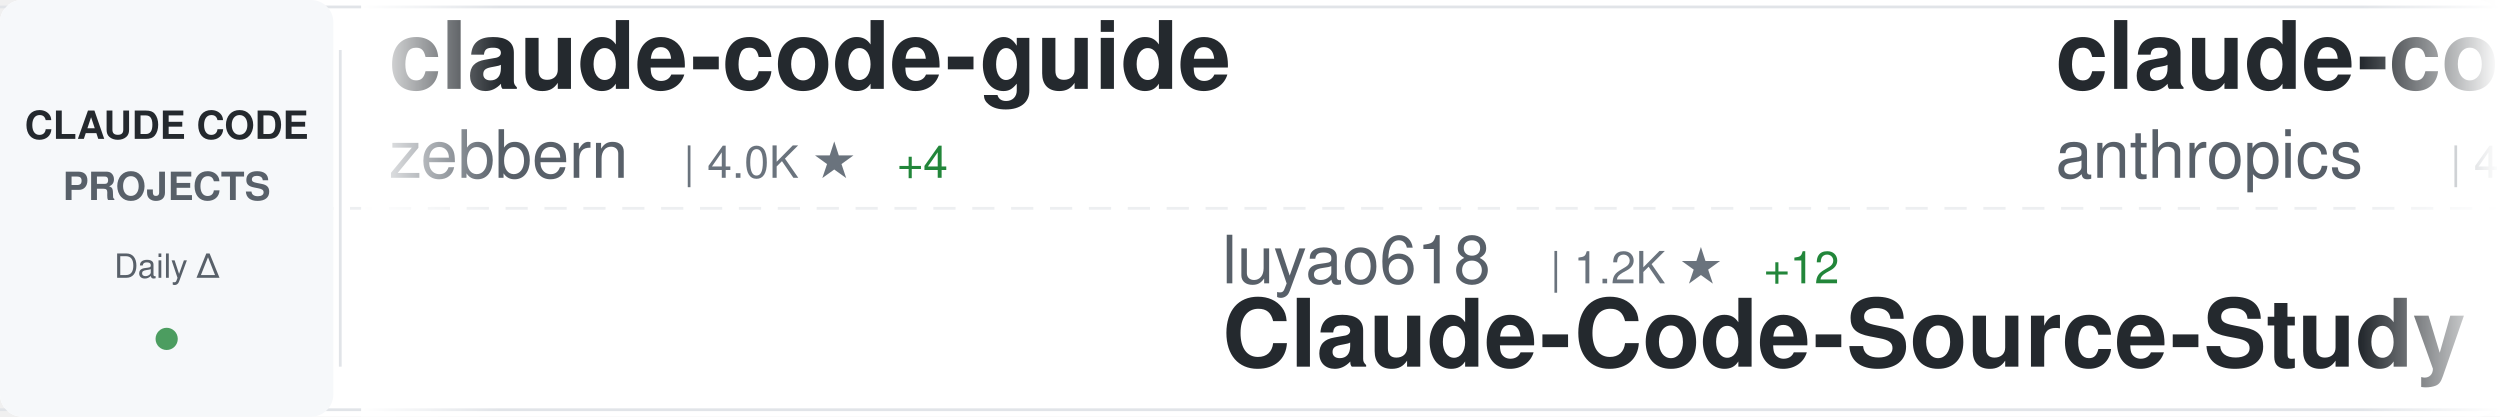
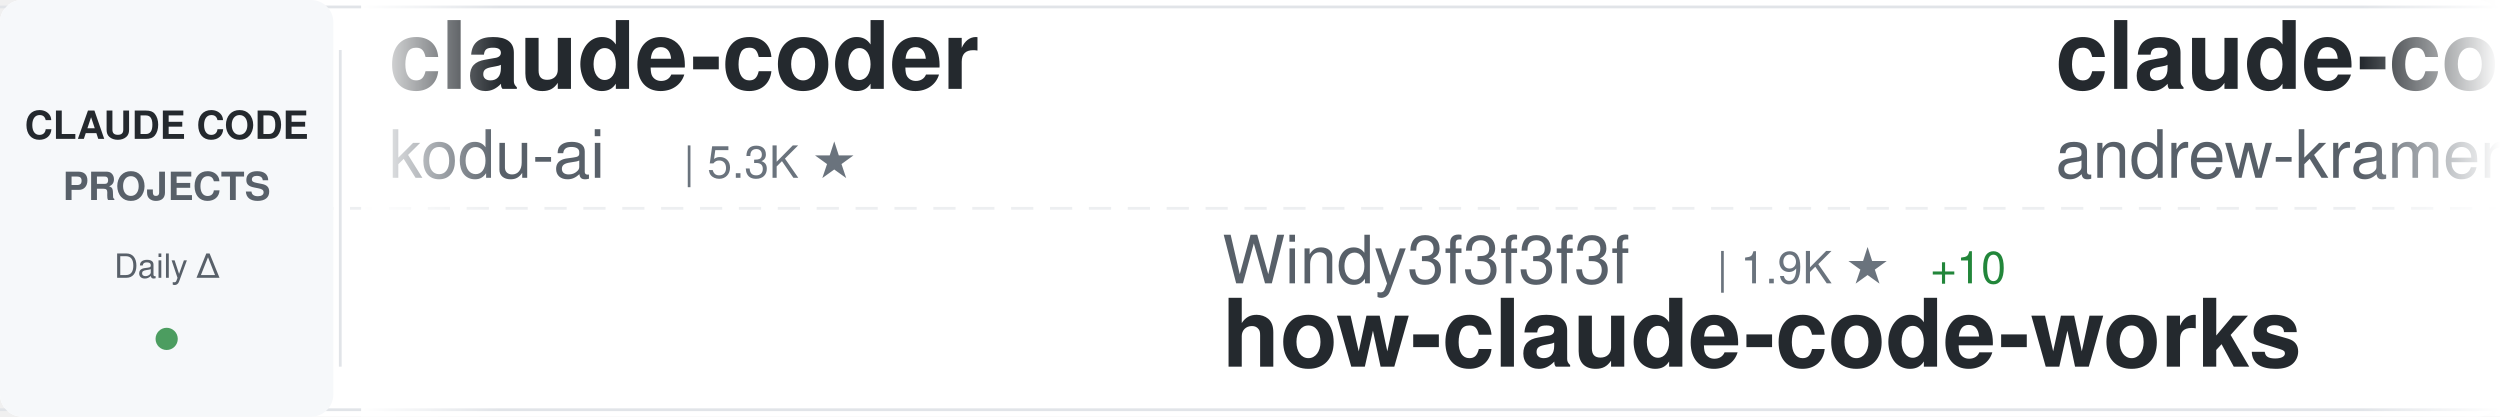
<svg xmlns="http://www.w3.org/2000/svg" width="900" height="150">
  <defs>
    <linearGradient id="awesomeLeftFade" x1="0%" y1="0%" x2="100%" y2="0%">
      <stop offset="0%" style="stop-color:#ffffff;stop-opacity:1" />
      <stop offset="100%" style="stop-color:#ffffff;stop-opacity:0" />
    </linearGradient>
    <linearGradient id="awesomeRightFade" x1="0%" y1="0%" x2="100%" y2="0%">
      <stop offset="0%" style="stop-color:#ffffff;stop-opacity:0" />
      <stop offset="100%" style="stop-color:#ffffff;stop-opacity:1" />
    </linearGradient>
  </defs>
  <rect width="900" height="150" fill="#ffffff" rx="8" />
  <rect x="0" y="2" width="900" height="1" fill="#e1e4e8" />
  <rect x="0" y="147" width="900" height="1" fill="#e1e4e8" />
  <line x1="0" y1="75" x2="900" y2="75" stroke="#e1e4e8" stroke-width="1" stroke-dasharray="8 6" opacity="0.6" />
  <rect x="0" y="0" width="120" height="150" fill="#f6f8fa" rx="8" />
  <text x="60" y="50" font-family="-apple-system, BlinkMacSystemFont, 'Segoe UI', Helvetica, Arial, sans-serif" font-size="14" font-weight="600" fill="#24292e" text-anchor="middle">CLAUDE CODE</text>
  <text x="60" y="72" font-family="-apple-system, BlinkMacSystemFont, 'Segoe UI', Helvetica, Arial, sans-serif" font-size="14" font-weight="600" fill="#586069" text-anchor="middle">PROJECTS</text>
  <text x="60" y="100" font-family="-apple-system, BlinkMacSystemFont, 'Segoe UI', Helvetica, Arial, sans-serif" font-size="12" font-weight="500" fill="#586069" text-anchor="middle">Daily Δ</text>
  <circle cx="60" cy="122" r="4" fill="#22863a" opacity="0.8" />
  <rect x="122" y="18" width="1" height="114" fill="#e1e4e8" />
  <clipPath id="awesomeTickerClip">
    <rect x="130" y="0" width="770" height="150" />
  </clipPath>
  <g clip-path="url(#awesomeTickerClip)">
    <g id="awesomeTickerItems">
      <animateTransform attributeName="transform" attributeType="XML" type="translate" from="0 0" to="-3000 0" dur="54s" repeatCount="indefinite" />
      <g transform="translate(0, 0)">
-         <text x="140" y="32" font-family="-apple-system, BlinkMacSystemFont, 'Segoe UI', Helvetica, Arial, sans-serif" font-size="34" font-weight="600" fill="#24292e">claude-code-guide</text>
-         <text x="140" y="64" font-family="-apple-system, BlinkMacSystemFont, 'Segoe UI', Helvetica, Arial, sans-serif" font-size="24" font-weight="400" fill="#586069">zebbern</text>
-         <text x="246" y="64" font-family="-apple-system, BlinkMacSystemFont, 'Segoe UI', Helvetica, Arial, sans-serif" font-size="16" font-weight="500" fill="#6a737d">| 4.0K ★</text>
-         <text x="323" y="64" font-family="-apple-system, BlinkMacSystemFont, 'Segoe UI', Helvetica, Arial, sans-serif" font-size="16" font-weight="500" fill="#22863a"> +4</text>
+         <text x="140" y="32" font-family="-apple-system, BlinkMacSystemFont, 'Segoe UI', Helvetica, Arial, sans-serif" font-size="34" font-weight="600" fill="#24292e">claude-coder</text>
+         <text x="140" y="64" font-family="-apple-system, BlinkMacSystemFont, 'Segoe UI', Helvetica, Arial, sans-serif" font-size="24" font-weight="400" fill="#586069">kodu-ai</text>
+         <text x="246" y="64" font-family="-apple-system, BlinkMacSystemFont, 'Segoe UI', Helvetica, Arial, sans-serif" font-size="16" font-weight="500" fill="#6a737d">| 5.3K ★</text>
      </g>
      <g transform="translate(300, 0)">
-         <text x="140" y="102" font-family="-apple-system, BlinkMacSystemFont, 'Segoe UI', Helvetica, Arial, sans-serif" font-size="24" font-weight="400" fill="#586069">luyao618</text>
-         <text x="258" y="102" font-family="-apple-system, BlinkMacSystemFont, 'Segoe UI', Helvetica, Arial, sans-serif" font-size="16" font-weight="500" fill="#6a737d">| 1.2K ★</text>
-         <text x="335" y="102" font-family="-apple-system, BlinkMacSystemFont, 'Segoe UI', Helvetica, Arial, sans-serif" font-size="16" font-weight="500" fill="#22863a"> +12</text>
-         <text x="140" y="132" font-family="-apple-system, BlinkMacSystemFont, 'Segoe UI', Helvetica, Arial, sans-serif" font-size="34" font-weight="600" fill="#24292e">Claude-Code-Source-Study</text>
+         <text x="140" y="102" font-family="-apple-system, BlinkMacSystemFont, 'Segoe UI', Helvetica, Arial, sans-serif" font-size="24" font-weight="400" fill="#586069">Windy3f3f3f3f</text>
+         <text x="318" y="102" font-family="-apple-system, BlinkMacSystemFont, 'Segoe UI', Helvetica, Arial, sans-serif" font-size="16" font-weight="500" fill="#6a737d">| 1.9K ★</text>
+         <text x="395" y="102" font-family="-apple-system, BlinkMacSystemFont, 'Segoe UI', Helvetica, Arial, sans-serif" font-size="16" font-weight="500" fill="#22863a"> +10</text>
+         <text x="140" y="132" font-family="-apple-system, BlinkMacSystemFont, 'Segoe UI', Helvetica, Arial, sans-serif" font-size="34" font-weight="600" fill="#24292e">how-claude-code-works</text>
      </g>
      <g transform="translate(600, 0)">
-         <text x="140" y="32" font-family="-apple-system, BlinkMacSystemFont, 'Segoe UI', Helvetica, Arial, sans-serif" font-size="34" font-weight="600" fill="#24292e">claude-code-security-rev...</text>
-         <text x="140" y="64" font-family="-apple-system, BlinkMacSystemFont, 'Segoe UI', Helvetica, Arial, sans-serif" font-size="24" font-weight="400" fill="#586069">anthropics</text>
-         <text x="282" y="64" font-family="-apple-system, BlinkMacSystemFont, 'Segoe UI', Helvetica, Arial, sans-serif" font-size="16" font-weight="500" fill="#6a737d">| 4.3K ★</text>
-         <text x="359" y="64" font-family="-apple-system, BlinkMacSystemFont, 'Segoe UI', Helvetica, Arial, sans-serif" font-size="16" font-weight="500" fill="#22863a"> +6</text>
+         <text x="140" y="32" font-family="-apple-system, BlinkMacSystemFont, 'Segoe UI', Helvetica, Arial, sans-serif" font-size="34" font-weight="600" fill="#24292e">claude-code-source-build</text>
+         <text x="140" y="64" font-family="-apple-system, BlinkMacSystemFont, 'Segoe UI', Helvetica, Arial, sans-serif" font-size="24" font-weight="400" fill="#586069">andrew-kramer-inno</text>
+         <text x="378" y="64" font-family="-apple-system, BlinkMacSystemFont, 'Segoe UI', Helvetica, Arial, sans-serif" font-size="16" font-weight="500" fill="#6a737d">| 574 ★</text>
+         <text x="446" y="64" font-family="-apple-system, BlinkMacSystemFont, 'Segoe UI', Helvetica, Arial, sans-serif" font-size="16" font-weight="500" fill="#22863a"> +1</text>
      </g>
      <g transform="translate(900, 0)">
-         <text x="140" y="102" font-family="-apple-system, BlinkMacSystemFont, 'Segoe UI', Helvetica, Arial, sans-serif" font-size="24" font-weight="400" fill="#586069">ChinaSiro</text>
-         <text x="270" y="102" font-family="-apple-system, BlinkMacSystemFont, 'Segoe UI', Helvetica, Arial, sans-serif" font-size="16" font-weight="500" fill="#6a737d">| 8.9K ★</text>
-         <text x="347" y="102" font-family="-apple-system, BlinkMacSystemFont, 'Segoe UI', Helvetica, Arial, sans-serif" font-size="16" font-weight="500" fill="#22863a"> +13</text>
-         <text x="140" y="132" font-family="-apple-system, BlinkMacSystemFont, 'Segoe UI', Helvetica, Arial, sans-serif" font-size="34" font-weight="600" fill="#24292e">claude-code-sourcemap</text>
+         <text x="140" y="102" font-family="-apple-system, BlinkMacSystemFont, 'Segoe UI', Helvetica, Arial, sans-serif" font-size="24" font-weight="400" fill="#586069">eyaltoledano</text>
+         <text x="306" y="102" font-family="-apple-system, BlinkMacSystemFont, 'Segoe UI', Helvetica, Arial, sans-serif" font-size="16" font-weight="500" fill="#6a737d">| 26.6K ★</text>
+         <text x="392" y="102" font-family="-apple-system, BlinkMacSystemFont, 'Segoe UI', Helvetica, Arial, sans-serif" font-size="16" font-weight="500" fill="#22863a"> +8</text>
+         <text x="140" y="132" font-family="-apple-system, BlinkMacSystemFont, 'Segoe UI', Helvetica, Arial, sans-serif" font-size="34" font-weight="600" fill="#24292e">claude-task-master</text>
      </g>
      <g transform="translate(1200, 0)">
-         <text x="140" y="32" font-family="-apple-system, BlinkMacSystemFont, 'Segoe UI', Helvetica, Arial, sans-serif" font-size="34" font-weight="600" fill="#24292e">andrej-karpathy-skills</text>
-         <text x="140" y="64" font-family="-apple-system, BlinkMacSystemFont, 'Segoe UI', Helvetica, Arial, sans-serif" font-size="24" font-weight="400" fill="#586069">multica-ai</text>
-         <text x="282" y="64" font-family="-apple-system, BlinkMacSystemFont, 'Segoe UI', Helvetica, Arial, sans-serif" font-size="16" font-weight="500" fill="#6a737d">| 59.8K ★</text>
-         <text x="368" y="64" font-family="-apple-system, BlinkMacSystemFont, 'Segoe UI', Helvetica, Arial, sans-serif" font-size="16" font-weight="500" fill="#22863a"> +3.5K</text>
+         <text x="140" y="32" font-family="-apple-system, BlinkMacSystemFont, 'Segoe UI', Helvetica, Arial, sans-serif" font-size="34" font-weight="600" fill="#24292e">learn-claude-code</text>
+         <text x="140" y="64" font-family="-apple-system, BlinkMacSystemFont, 'Segoe UI', Helvetica, Arial, sans-serif" font-size="24" font-weight="400" fill="#586069">shareAI-lab</text>
+         <text x="294" y="64" font-family="-apple-system, BlinkMacSystemFont, 'Segoe UI', Helvetica, Arial, sans-serif" font-size="16" font-weight="500" fill="#6a737d">| 54.8K ★</text>
+         <text x="380" y="64" font-family="-apple-system, BlinkMacSystemFont, 'Segoe UI', Helvetica, Arial, sans-serif" font-size="16" font-weight="500" fill="#22863a"> +198</text>
      </g>
      <g transform="translate(1500, 0)">
-         <text x="140" y="102" font-family="-apple-system, BlinkMacSystemFont, 'Segoe UI', Helvetica, Arial, sans-serif" font-size="24" font-weight="400" fill="#586069">huangserva</text>
-         <text x="282" y="102" font-family="-apple-system, BlinkMacSystemFont, 'Segoe UI', Helvetica, Arial, sans-serif" font-size="16" font-weight="500" fill="#6a737d">| 554 ★</text>
-         <text x="350" y="102" font-family="-apple-system, BlinkMacSystemFont, 'Segoe UI', Helvetica, Arial, sans-serif" font-size="16" font-weight="500" fill="#22863a"> +1</text>
-         <text x="140" y="132" font-family="-apple-system, BlinkMacSystemFont, 'Segoe UI', Helvetica, Arial, sans-serif" font-size="34" font-weight="600" fill="#24292e">claude-code-cli</text>
+         <text x="140" y="102" font-family="-apple-system, BlinkMacSystemFont, 'Segoe UI', Helvetica, Arial, sans-serif" font-size="24" font-weight="400" fill="#586069">nicedreamzapp</text>
+         <text x="318" y="102" font-family="-apple-system, BlinkMacSystemFont, 'Segoe UI', Helvetica, Arial, sans-serif" font-size="16" font-weight="500" fill="#6a737d">| 1.4K ★</text>
+         <text x="395" y="102" font-family="-apple-system, BlinkMacSystemFont, 'Segoe UI', Helvetica, Arial, sans-serif" font-size="16" font-weight="500" fill="#22863a"> +296</text>
+         <text x="140" y="132" font-family="-apple-system, BlinkMacSystemFont, 'Segoe UI', Helvetica, Arial, sans-serif" font-size="34" font-weight="600" fill="#24292e">claude-code-local</text>
      </g>
      <g transform="translate(1800, 0)">
-         <text x="140" y="32" font-family="-apple-system, BlinkMacSystemFont, 'Segoe UI', Helvetica, Arial, sans-serif" font-size="34" font-weight="600" fill="#24292e">how-claude-code-works</text>
-         <text x="140" y="64" font-family="-apple-system, BlinkMacSystemFont, 'Segoe UI', Helvetica, Arial, sans-serif" font-size="24" font-weight="400" fill="#586069">Windy3f3f3f3f</text>
-         <text x="318" y="64" font-family="-apple-system, BlinkMacSystemFont, 'Segoe UI', Helvetica, Arial, sans-serif" font-size="16" font-weight="500" fill="#6a737d">| 1.9K ★</text>
-         <text x="395" y="64" font-family="-apple-system, BlinkMacSystemFont, 'Segoe UI', Helvetica, Arial, sans-serif" font-size="16" font-weight="500" fill="#22863a"> +9</text>
+         <text x="140" y="32" font-family="-apple-system, BlinkMacSystemFont, 'Segoe UI', Helvetica, Arial, sans-serif" font-size="34" font-weight="600" fill="#24292e">claude-code-best-practic...</text>
+         <text x="140" y="64" font-family="-apple-system, BlinkMacSystemFont, 'Segoe UI', Helvetica, Arial, sans-serif" font-size="24" font-weight="400" fill="#586069">shanraisshan</text>
+         <text x="306" y="64" font-family="-apple-system, BlinkMacSystemFont, 'Segoe UI', Helvetica, Arial, sans-serif" font-size="16" font-weight="500" fill="#6a737d">| 46.5K ★</text>
+         <text x="392" y="64" font-family="-apple-system, BlinkMacSystemFont, 'Segoe UI', Helvetica, Arial, sans-serif" font-size="16" font-weight="500" fill="#22863a"> +353</text>
      </g>
      <g transform="translate(2100, 0)">
-         <text x="140" y="102" font-family="-apple-system, BlinkMacSystemFont, 'Segoe UI', Helvetica, Arial, sans-serif" font-size="24" font-weight="400" fill="#586069">oboard</text>
-         <text x="234" y="102" font-family="-apple-system, BlinkMacSystemFont, 'Segoe UI', Helvetica, Arial, sans-serif" font-size="16" font-weight="500" fill="#6a737d">| 3.0K ★</text>
-         <text x="311" y="102" font-family="-apple-system, BlinkMacSystemFont, 'Segoe UI', Helvetica, Arial, sans-serif" font-size="16" font-weight="500" fill="#22863a"> +12</text>
-         <text x="140" y="132" font-family="-apple-system, BlinkMacSystemFont, 'Segoe UI', Helvetica, Arial, sans-serif" font-size="34" font-weight="600" fill="#24292e">claude-code-rev</text>
+         <text x="140" y="102" font-family="-apple-system, BlinkMacSystemFont, 'Segoe UI', Helvetica, Arial, sans-serif" font-size="24" font-weight="400" fill="#586069">https-deeplearning-ai</text>
+         <text x="414" y="102" font-family="-apple-system, BlinkMacSystemFont, 'Segoe UI', Helvetica, Arial, sans-serif" font-size="16" font-weight="500" fill="#6a737d">| 489 ★</text>
+         <text x="482" y="102" font-family="-apple-system, BlinkMacSystemFont, 'Segoe UI', Helvetica, Arial, sans-serif" font-size="16" font-weight="500" fill="#22863a"> +1</text>
+         <text x="140" y="132" font-family="-apple-system, BlinkMacSystemFont, 'Segoe UI', Helvetica, Arial, sans-serif" font-size="34" font-weight="600" fill="#24292e">sc-claude-code-files</text>
      </g>
      <g transform="translate(2400, 0)">
-         <text x="140" y="32" font-family="-apple-system, BlinkMacSystemFont, 'Segoe UI', Helvetica, Arial, sans-serif" font-size="34" font-weight="600" fill="#24292e">happy</text>
-         <text x="140" y="64" font-family="-apple-system, BlinkMacSystemFont, 'Segoe UI', Helvetica, Arial, sans-serif" font-size="24" font-weight="400" fill="#586069">slopus</text>
-         <text x="234" y="64" font-family="-apple-system, BlinkMacSystemFont, 'Segoe UI', Helvetica, Arial, sans-serif" font-size="16" font-weight="500" fill="#6a737d">| 18.7K ★</text>
-         <text x="320" y="64" font-family="-apple-system, BlinkMacSystemFont, 'Segoe UI', Helvetica, Arial, sans-serif" font-size="16" font-weight="500" fill="#22863a"> +64</text>
+         <text x="140" y="32" font-family="-apple-system, BlinkMacSystemFont, 'Segoe UI', Helvetica, Arial, sans-serif" font-size="34" font-weight="600" fill="#24292e">claude-howto</text>
+         <text x="140" y="64" font-family="-apple-system, BlinkMacSystemFont, 'Segoe UI', Helvetica, Arial, sans-serif" font-size="24" font-weight="400" fill="#586069">luongnv89</text>
+         <text x="270" y="64" font-family="-apple-system, BlinkMacSystemFont, 'Segoe UI', Helvetica, Arial, sans-serif" font-size="16" font-weight="500" fill="#6a737d">| 27.6K ★</text>
+         <text x="356" y="64" font-family="-apple-system, BlinkMacSystemFont, 'Segoe UI', Helvetica, Arial, sans-serif" font-size="16" font-weight="500" fill="#22863a"> +173</text>
      </g>
      <g transform="translate(2700, 0)">
-         <text x="140" y="102" font-family="-apple-system, BlinkMacSystemFont, 'Segoe UI', Helvetica, Arial, sans-serif" font-size="24" font-weight="400" fill="#586069">LING71671</text>
-         <text x="270" y="102" font-family="-apple-system, BlinkMacSystemFont, 'Segoe UI', Helvetica, Arial, sans-serif" font-size="16" font-weight="500" fill="#6a737d">| 755 ★</text>
-         <text x="338" y="102" font-family="-apple-system, BlinkMacSystemFont, 'Segoe UI', Helvetica, Arial, sans-serif" font-size="16" font-weight="500" fill="#22863a"> +2</text>
-         <text x="140" y="132" font-family="-apple-system, BlinkMacSystemFont, 'Segoe UI', Helvetica, Arial, sans-serif" font-size="34" font-weight="600" fill="#24292e">Open-ClaudeCode</text>
+         <text x="140" y="102" font-family="-apple-system, BlinkMacSystemFont, 'Segoe UI', Helvetica, Arial, sans-serif" font-size="24" font-weight="400" fill="#586069">davila7</text>
+         <text x="246" y="102" font-family="-apple-system, BlinkMacSystemFont, 'Segoe UI', Helvetica, Arial, sans-serif" font-size="16" font-weight="500" fill="#6a737d">| 24.7K ★</text>
+         <text x="332" y="102" font-family="-apple-system, BlinkMacSystemFont, 'Segoe UI', Helvetica, Arial, sans-serif" font-size="16" font-weight="500" fill="#22863a"> +42</text>
+         <text x="140" y="132" font-family="-apple-system, BlinkMacSystemFont, 'Segoe UI', Helvetica, Arial, sans-serif" font-size="34" font-weight="600" fill="#24292e">claude-code-templates</text>
      </g>
      <g transform="translate(3000, 0)">
-         <text x="140" y="32" font-family="-apple-system, BlinkMacSystemFont, 'Segoe UI', Helvetica, Arial, sans-serif" font-size="34" font-weight="600" fill="#24292e">claude-code-guide</text>
-         <text x="140" y="64" font-family="-apple-system, BlinkMacSystemFont, 'Segoe UI', Helvetica, Arial, sans-serif" font-size="24" font-weight="400" fill="#586069">zebbern</text>
-         <text x="246" y="64" font-family="-apple-system, BlinkMacSystemFont, 'Segoe UI', Helvetica, Arial, sans-serif" font-size="16" font-weight="500" fill="#6a737d">| 4.0K ★</text>
-         <text x="323" y="64" font-family="-apple-system, BlinkMacSystemFont, 'Segoe UI', Helvetica, Arial, sans-serif" font-size="16" font-weight="500" fill="#22863a"> +4</text>
+         <text x="140" y="32" font-family="-apple-system, BlinkMacSystemFont, 'Segoe UI', Helvetica, Arial, sans-serif" font-size="34" font-weight="600" fill="#24292e">claude-coder</text>
+         <text x="140" y="64" font-family="-apple-system, BlinkMacSystemFont, 'Segoe UI', Helvetica, Arial, sans-serif" font-size="24" font-weight="400" fill="#586069">kodu-ai</text>
+         <text x="246" y="64" font-family="-apple-system, BlinkMacSystemFont, 'Segoe UI', Helvetica, Arial, sans-serif" font-size="16" font-weight="500" fill="#6a737d">| 5.3K ★</text>
      </g>
      <g transform="translate(3300, 0)">
-         <text x="140" y="102" font-family="-apple-system, BlinkMacSystemFont, 'Segoe UI', Helvetica, Arial, sans-serif" font-size="24" font-weight="400" fill="#586069">luyao618</text>
-         <text x="258" y="102" font-family="-apple-system, BlinkMacSystemFont, 'Segoe UI', Helvetica, Arial, sans-serif" font-size="16" font-weight="500" fill="#6a737d">| 1.2K ★</text>
-         <text x="335" y="102" font-family="-apple-system, BlinkMacSystemFont, 'Segoe UI', Helvetica, Arial, sans-serif" font-size="16" font-weight="500" fill="#22863a"> +12</text>
-         <text x="140" y="132" font-family="-apple-system, BlinkMacSystemFont, 'Segoe UI', Helvetica, Arial, sans-serif" font-size="34" font-weight="600" fill="#24292e">Claude-Code-Source-Study</text>
+         <text x="140" y="102" font-family="-apple-system, BlinkMacSystemFont, 'Segoe UI', Helvetica, Arial, sans-serif" font-size="24" font-weight="400" fill="#586069">Windy3f3f3f3f</text>
+         <text x="318" y="102" font-family="-apple-system, BlinkMacSystemFont, 'Segoe UI', Helvetica, Arial, sans-serif" font-size="16" font-weight="500" fill="#6a737d">| 1.9K ★</text>
+         <text x="395" y="102" font-family="-apple-system, BlinkMacSystemFont, 'Segoe UI', Helvetica, Arial, sans-serif" font-size="16" font-weight="500" fill="#22863a"> +10</text>
+         <text x="140" y="132" font-family="-apple-system, BlinkMacSystemFont, 'Segoe UI', Helvetica, Arial, sans-serif" font-size="34" font-weight="600" fill="#24292e">how-claude-code-works</text>
      </g>
      <g transform="translate(3600, 0)">
-         <text x="140" y="32" font-family="-apple-system, BlinkMacSystemFont, 'Segoe UI', Helvetica, Arial, sans-serif" font-size="34" font-weight="600" fill="#24292e">claude-code-security-rev...</text>
-         <text x="140" y="64" font-family="-apple-system, BlinkMacSystemFont, 'Segoe UI', Helvetica, Arial, sans-serif" font-size="24" font-weight="400" fill="#586069">anthropics</text>
-         <text x="282" y="64" font-family="-apple-system, BlinkMacSystemFont, 'Segoe UI', Helvetica, Arial, sans-serif" font-size="16" font-weight="500" fill="#6a737d">| 4.3K ★</text>
-         <text x="359" y="64" font-family="-apple-system, BlinkMacSystemFont, 'Segoe UI', Helvetica, Arial, sans-serif" font-size="16" font-weight="500" fill="#22863a"> +6</text>
+         <text x="140" y="32" font-family="-apple-system, BlinkMacSystemFont, 'Segoe UI', Helvetica, Arial, sans-serif" font-size="34" font-weight="600" fill="#24292e">claude-code-source-build</text>
+         <text x="140" y="64" font-family="-apple-system, BlinkMacSystemFont, 'Segoe UI', Helvetica, Arial, sans-serif" font-size="24" font-weight="400" fill="#586069">andrew-kramer-inno</text>
+         <text x="378" y="64" font-family="-apple-system, BlinkMacSystemFont, 'Segoe UI', Helvetica, Arial, sans-serif" font-size="16" font-weight="500" fill="#6a737d">| 574 ★</text>
+         <text x="446" y="64" font-family="-apple-system, BlinkMacSystemFont, 'Segoe UI', Helvetica, Arial, sans-serif" font-size="16" font-weight="500" fill="#22863a"> +1</text>
      </g>
      <g transform="translate(3900, 0)">
-         <text x="140" y="102" font-family="-apple-system, BlinkMacSystemFont, 'Segoe UI', Helvetica, Arial, sans-serif" font-size="24" font-weight="400" fill="#586069">ChinaSiro</text>
-         <text x="270" y="102" font-family="-apple-system, BlinkMacSystemFont, 'Segoe UI', Helvetica, Arial, sans-serif" font-size="16" font-weight="500" fill="#6a737d">| 8.9K ★</text>
-         <text x="347" y="102" font-family="-apple-system, BlinkMacSystemFont, 'Segoe UI', Helvetica, Arial, sans-serif" font-size="16" font-weight="500" fill="#22863a"> +13</text>
-         <text x="140" y="132" font-family="-apple-system, BlinkMacSystemFont, 'Segoe UI', Helvetica, Arial, sans-serif" font-size="34" font-weight="600" fill="#24292e">claude-code-sourcemap</text>
+         <text x="140" y="102" font-family="-apple-system, BlinkMacSystemFont, 'Segoe UI', Helvetica, Arial, sans-serif" font-size="24" font-weight="400" fill="#586069">eyaltoledano</text>
+         <text x="306" y="102" font-family="-apple-system, BlinkMacSystemFont, 'Segoe UI', Helvetica, Arial, sans-serif" font-size="16" font-weight="500" fill="#6a737d">| 26.6K ★</text>
+         <text x="392" y="102" font-family="-apple-system, BlinkMacSystemFont, 'Segoe UI', Helvetica, Arial, sans-serif" font-size="16" font-weight="500" fill="#22863a"> +8</text>
+         <text x="140" y="132" font-family="-apple-system, BlinkMacSystemFont, 'Segoe UI', Helvetica, Arial, sans-serif" font-size="34" font-weight="600" fill="#24292e">claude-task-master</text>
      </g>
    </g>
  </g>
  <rect x="130" y="0" width="50" height="150" fill="url(#awesomeLeftFade)" />
  <rect x="850" y="0" width="50" height="150" fill="url(#awesomeRightFade)" />
</svg>
